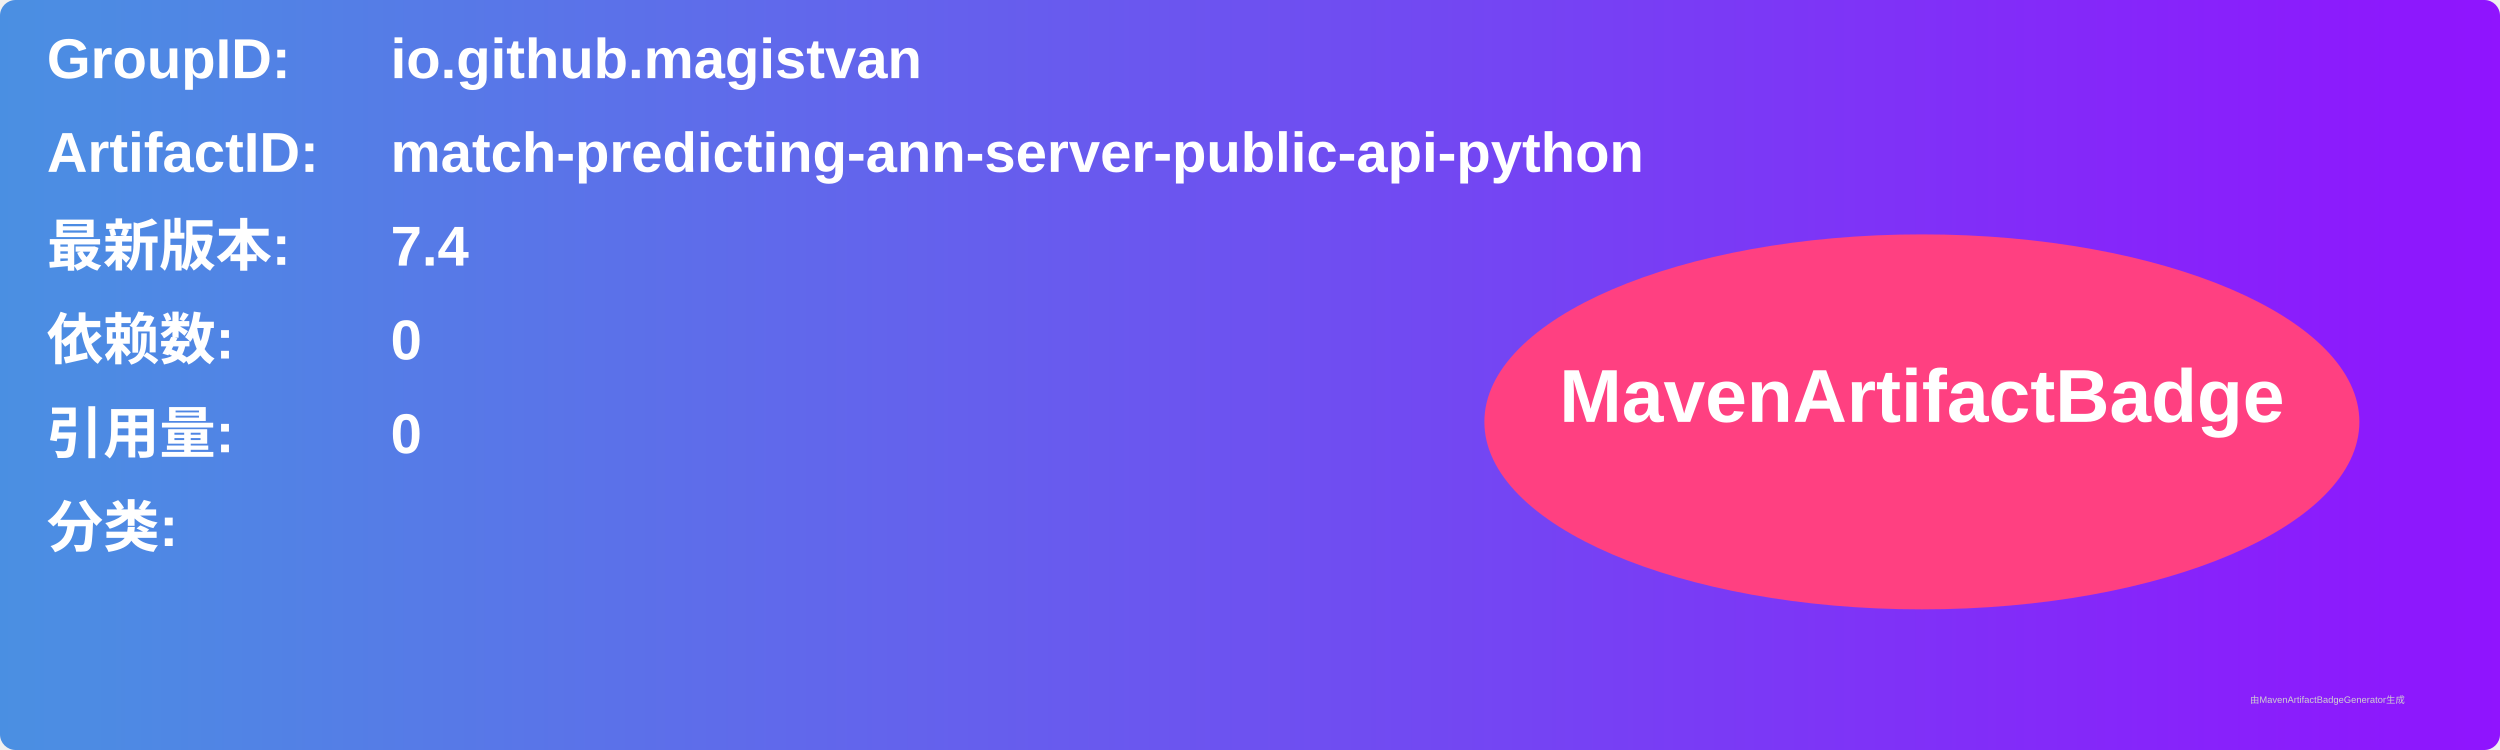
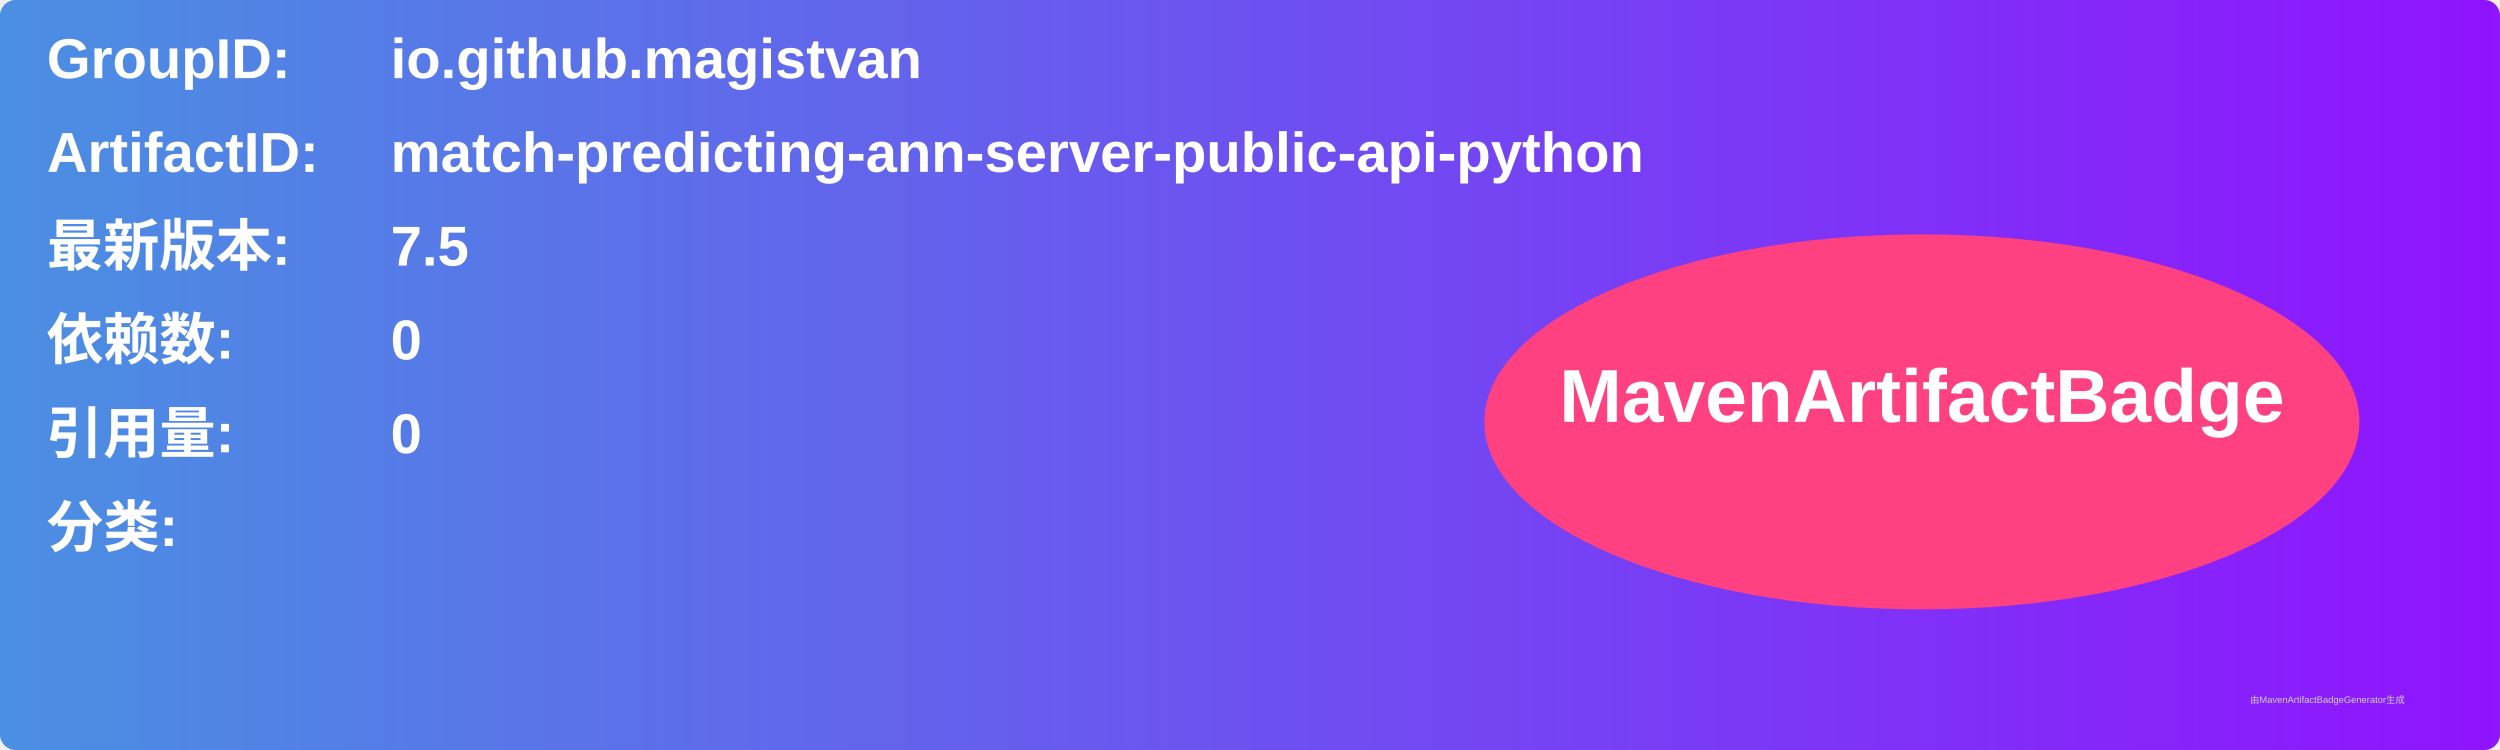
<svg xmlns="http://www.w3.org/2000/svg" width="800" height="240" viewBox="0 0 800 240">
  <linearGradient id="grad" x1="0%" y1="0%" x2="100%" y2="0%">
    <stop offset="0%" stop-color="#4a90e2" />
    <stop offset="100%" stop-color="#9013fe" />
  </linearGradient>
  <rect width="100%" height="100%" rx="5" ry="5" fill="url(#grad)" />
  <g transform="translate(15, 15)">
    <text x="0" y="10" font-family="Arial" font-size="18" fill="white" font-weight="bold" width="260">GroupID:</text>
    <text x="110" y="10" font-family="Arial" font-size="18" fill="white" font-weight="bold" width="460">io.github.magistvan</text>
    <text x="0" y="40" font-family="Arial" font-size="18" fill="white" font-weight="bold" width="260">ArtifactID:</text>
    <text x="110" y="40" font-family="Arial" font-size="18" fill="white" font-weight="bold" width="460">match-predicting-ann-server-public-api-python</text>
    <text x="0" y="70" font-family="Arial" font-size="18" fill="white" font-weight="bold">最新版本:</text>
    <text x="110" y="70" font-family="Arial" font-size="18" fill="white" font-weight="bold">
-       <tspan font-weight="bold">7.4</tspan>
+       <tspan font-weight="bold">7.5</tspan>
    </text>
    <text x="0" y="100" font-family="Arial" font-size="18" fill="white" font-weight="bold">依赖数: </text>
    <text x="110" y="100" font-family="Arial" font-size="18" fill="white">
      <tspan font-weight="bold">0</tspan>
    </text>
    <text x="0" y="130" font-family="Arial" font-size="18" fill="white" font-weight="bold">引用量: </text>
    <text x="110" y="130" font-family="Arial" font-size="18" fill="white">
      <tspan font-weight="bold">0</tspan>
    </text>
    <text x="0" y="160" font-family="Arial" font-size="18" fill="white" font-weight="bold">分类:</text>
    <text x="10" y="190" font-family="Arial" font-size="10" fill="white">
      <tspan font-weight="bold" />
    </text>
    <ellipse cx="600" cy="120" rx="140" ry="60" fill="#ff4081" />
    <text x="600" y="120" text-anchor="middle" font-family="Arial" font-size="24" fill="white" font-weight="bold">MavenArtifactBadge</text>
  </g>
  <text x="720" y="225" font-family="Arial" font-size="3" fill="#d0d0d0">由MavenArtifactBadgeGenerator生成</text>
</svg>
